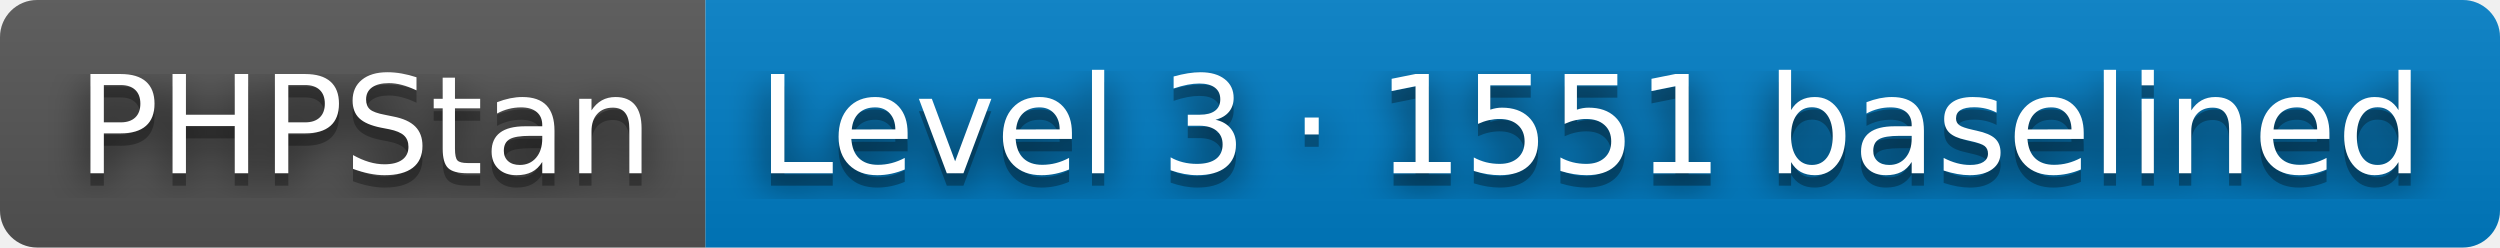
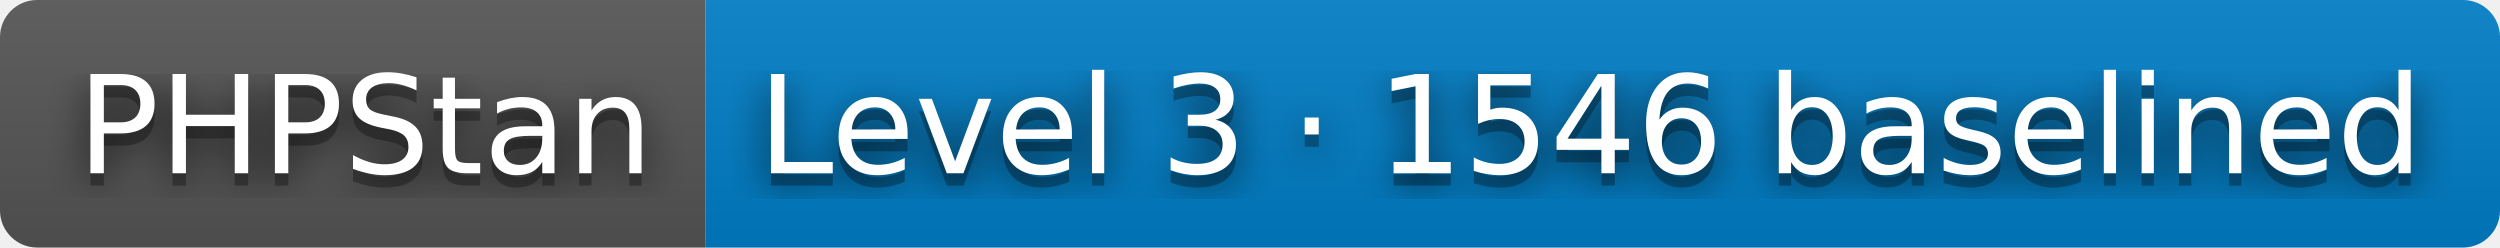
- <svg xmlns="http://www.w3.org/2000/svg" width="202" height="20" role="img" aria-label="PHPStan: Level 3 · 1551 baselined">
+ <svg xmlns="http://www.w3.org/2000/svg" width="202" height="20" role="img" aria-label="PHPStan: Level 3 · 1546 baselined">
  <filter id="blur">
    <feGaussianBlur stdDeviation="16" />
  </filter>
  <linearGradient id="s" x2="0" y2="100%">
    <stop offset="0" stop-color="#bbb" stop-opacity=".1" />
    <stop offset="1" stop-opacity=".1" />
  </linearGradient>
  <clipPath id="r">
    <rect width="202" height="20" rx="3" />
  </clipPath>
  <g clip-path="url(#r)">
    <rect width="57" height="20" fill="#555" />
    <rect x="57" width="145" height="20" fill="#007ec6" />
    <rect width="202" height="20" fill="url(#s)" />
  </g>
  <g fill="#fff" text-anchor="middle" font-family="Verdana,Geneva,DejaVu Sans,sans-serif" text-rendering="geometricPrecision" font-size="110">
    <g transform="scale(.1)">
      <g aria-hidden="true" fill="#010101">
        <text x="295" y="150" fill-opacity=".8" filter="url(#blur)" textLength="470">PHPStan</text>
        <text x="295" y="150" fill-opacity=".3" textLength="470">PHPStan</text>
      </g>
      <text x="295" y="140" textLength="470">PHPStan</text>
    </g>
    <g transform="scale(.1)">
      <g aria-hidden="true" fill="#010101">
-         <text x="1285" y="150" fill-opacity=".8" filter="url(#blur)" textLength="1350">Level 3 · 1551 baselined</text>
-         <text x="1285" y="150" fill-opacity=".3" textLength="1350">Level 3 · 1551 baselined</text>
+         <text x="1285" y="150" fill-opacity=".8" filter="url(#blur)" textLength="1350">Level 3 · 1546 baselined</text>
+         <text x="1285" y="150" fill-opacity=".3" textLength="1350">Level 3 · 1546 baselined</text>
      </g>
-       <text x="1285" y="140" textLength="1350">Level 3 · 1551 baselined</text>
+       <text x="1285" y="140" textLength="1350">Level 3 · 1546 baselined</text>
    </g>
  </g>
</svg>
